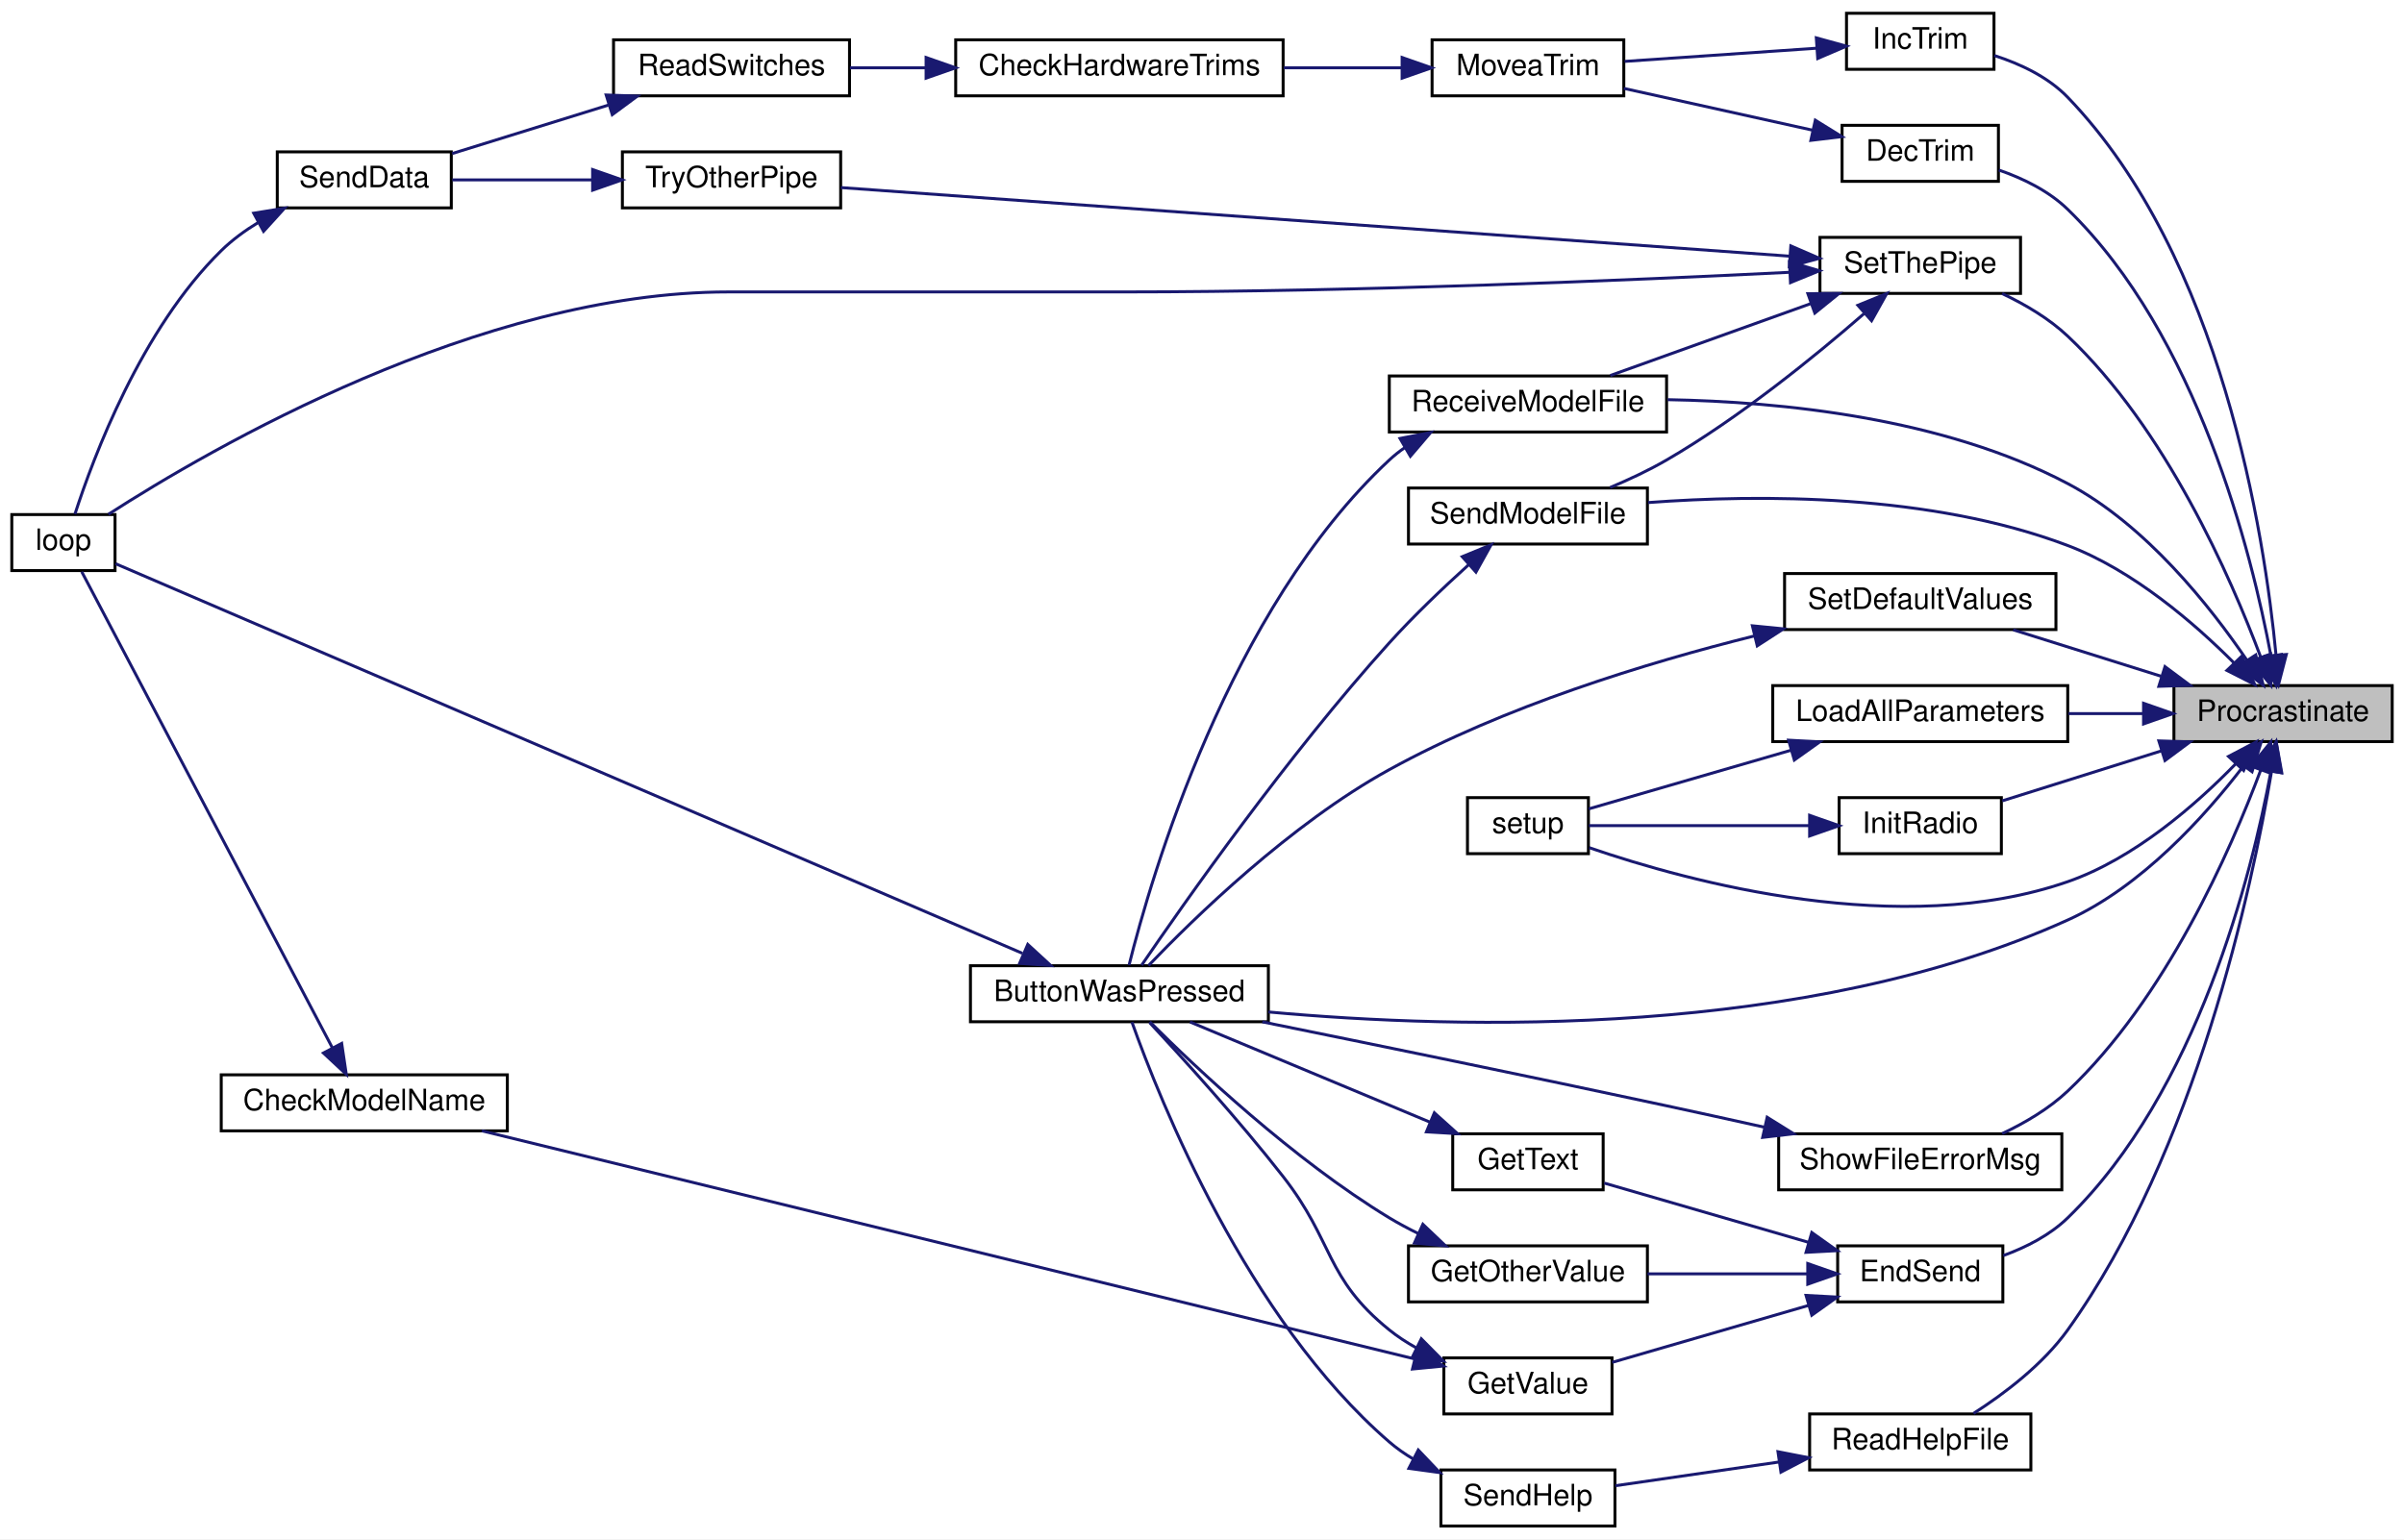
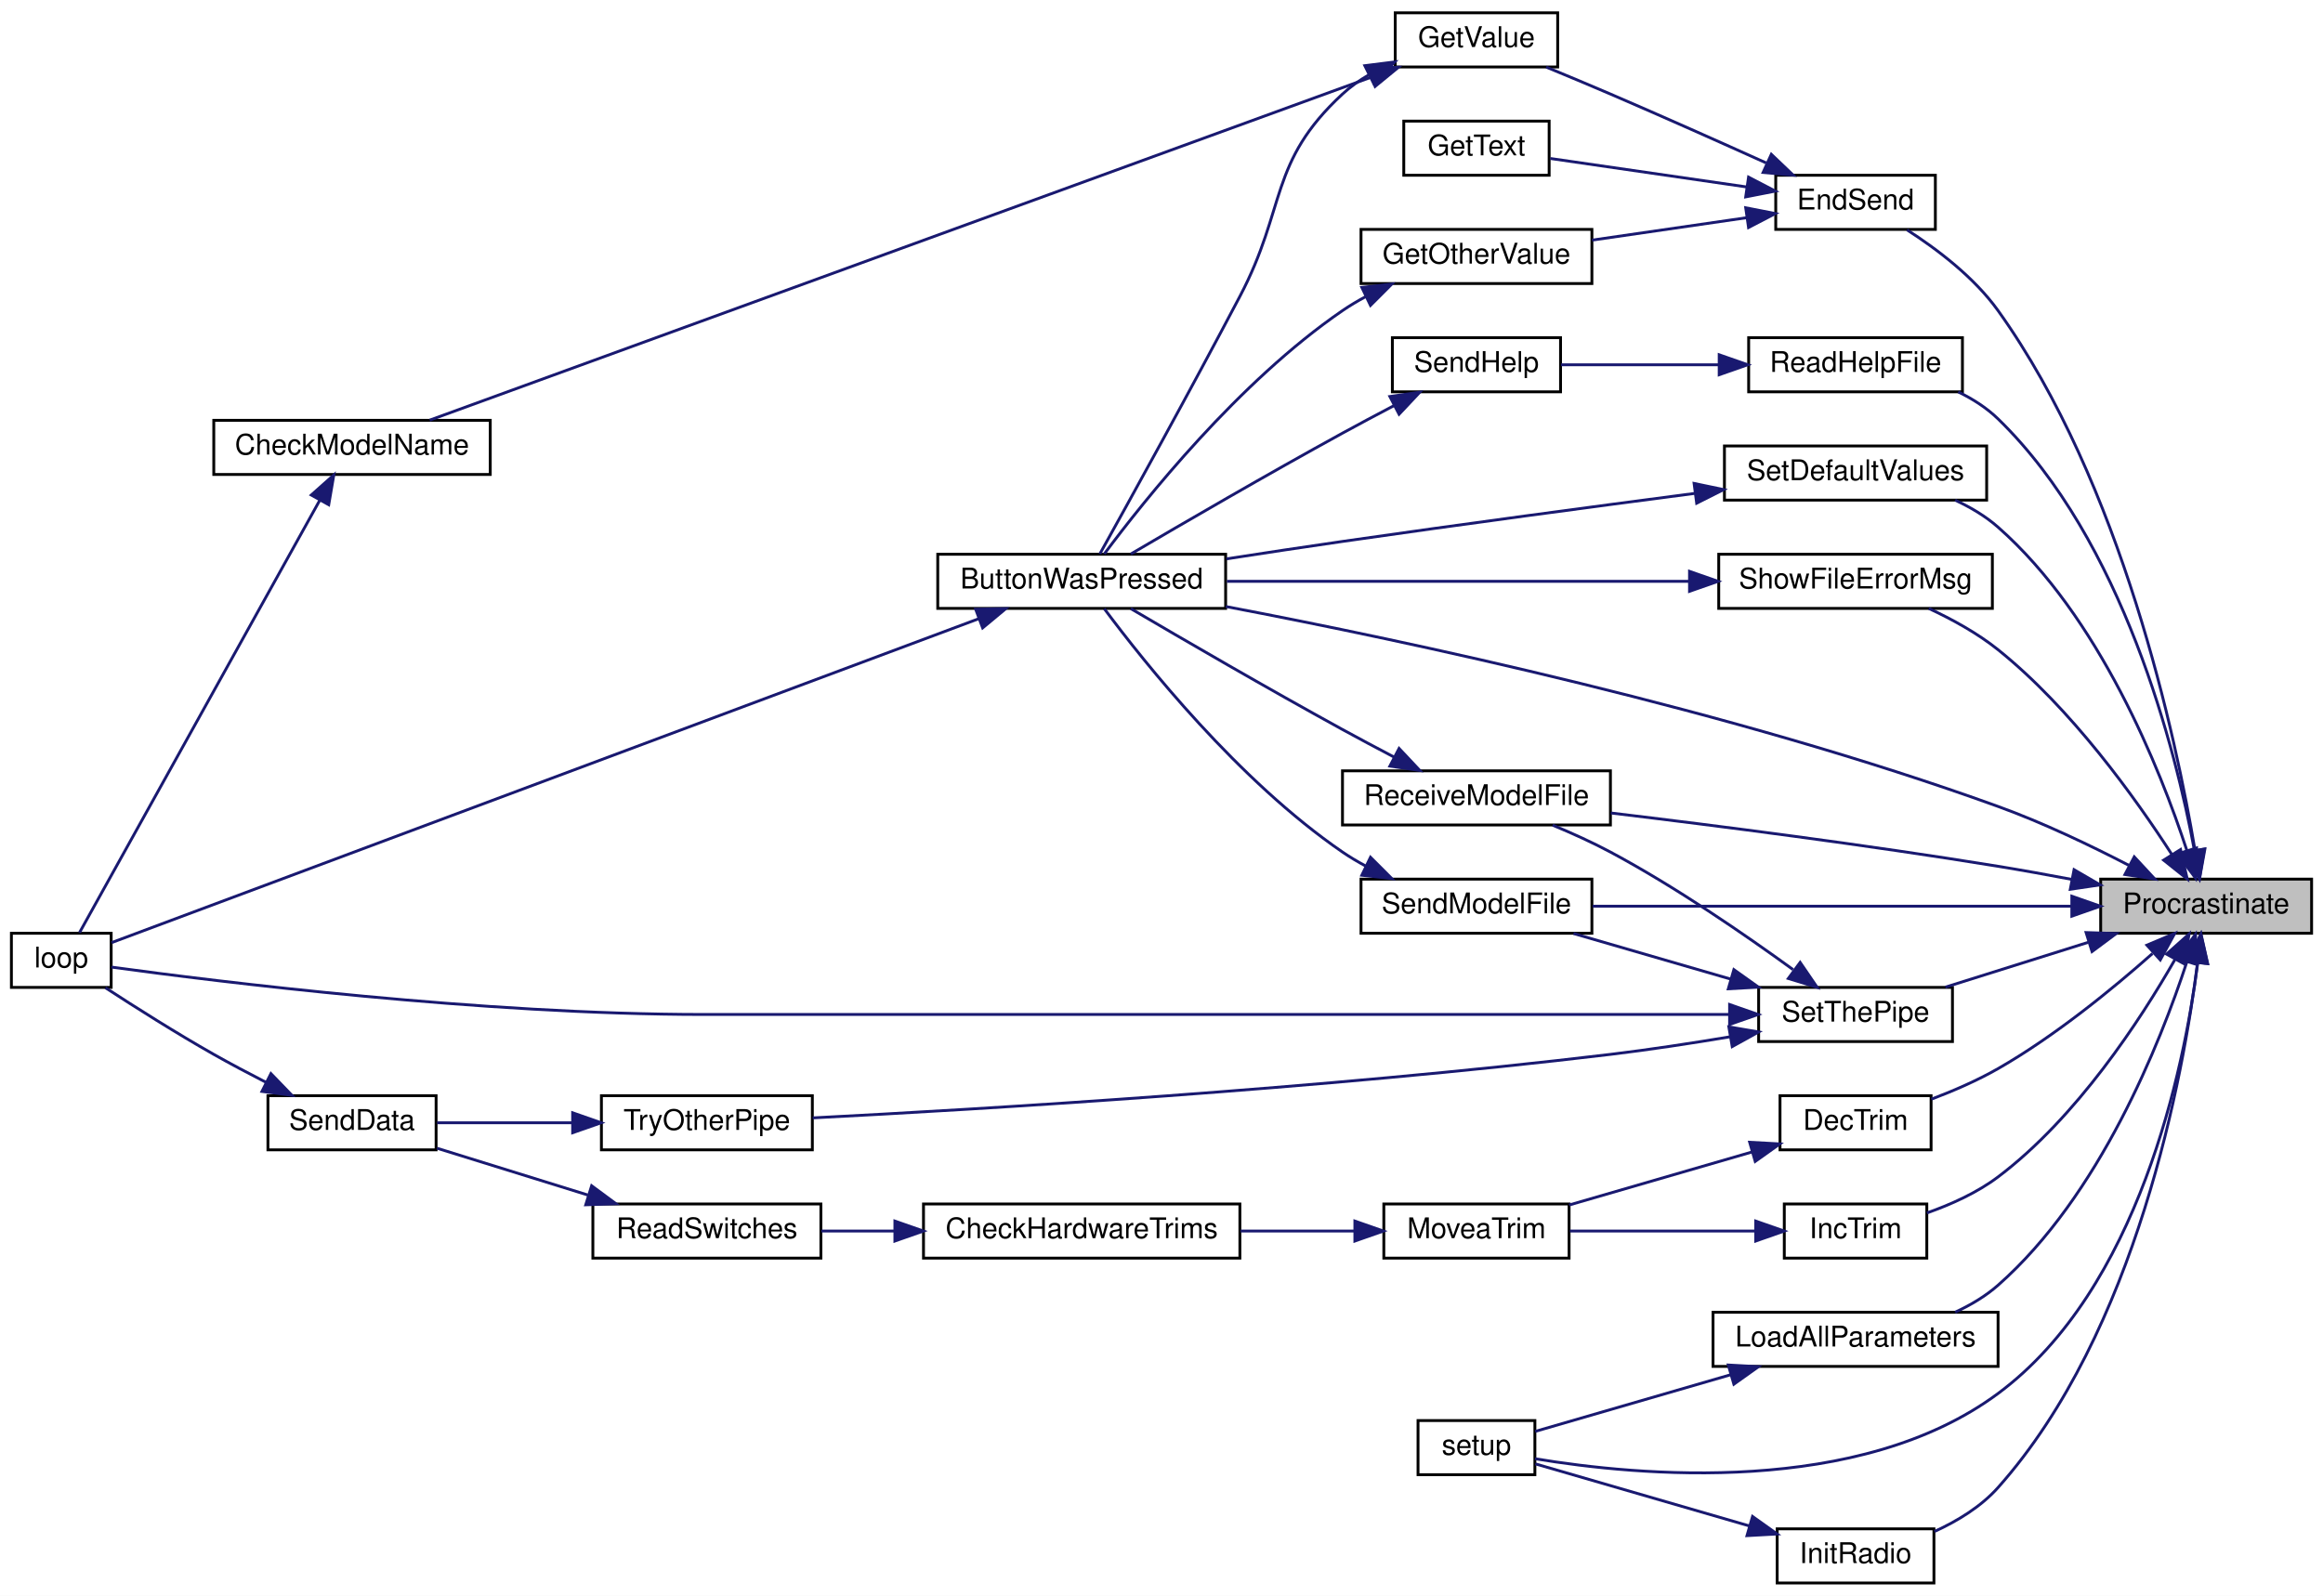
- <svg xmlns="http://www.w3.org/2000/svg" xmlns:xlink="http://www.w3.org/1999/xlink" width="815pt" height="522pt" viewBox="0.00 0.00 815.00 522.00">
-   <g id="graph0" class="graph" transform="scale(1 1) rotate(0) translate(4 518)">
-     <polygon fill="white" stroke="transparent" points="-4,4 -4,-518 811,-518 811,4 -4,4" />
+ <svg xmlns="http://www.w3.org/2000/svg" xmlns:xlink="http://www.w3.org/1999/xlink" width="815pt" height="560pt" viewBox="0.00 0.00 815.00 560.00">
+   <g id="graph0" class="graph" transform="scale(1 1) rotate(0) translate(4 556)">
+     <polygon fill="white" stroke="transparent" points="-4,4 -4,-556 811,-556 811,4 -4,4" />
    <g id="node1" class="node">
      <g id="a_node1">
        <a xlink:title=" ">
-           <polygon fill="#bfbfbf" stroke="black" points="733,-266.5 733,-285.5 807,-285.5 807,-266.5 733,-266.5" />
-           <text text-anchor="middle" x="770" y="-273.5" font-family="Helvetica,sans-Serif" font-size="10.00">Procrastinate</text>
+           <polygon fill="#bfbfbf" stroke="black" points="733,-228.5 733,-247.5 807,-247.5 807,-228.5 733,-228.5" />
+           <text text-anchor="middle" x="770" y="-235.5" font-family="Helvetica,sans-Serif" font-size="10.00">Procrastinate</text>
        </a>
      </g>
    </g>
    <g id="node2" class="node">
      <g id="a_node2">
        <a xlink:href="_transmitter_code_2src_2main_8cpp.html#a8e7ccbf842764fd85cc578be263f7202" target="_top" xlink:title=" ">
-           <polygon fill="white" stroke="black" points="325,-171.5 325,-190.5 426,-190.5 426,-171.5 325,-171.5" />
-           <text text-anchor="middle" x="375.5" y="-178.5" font-family="Helvetica,sans-Serif" font-size="10.00">ButtonWasPressed</text>
+           <polygon fill="white" stroke="black" points="325,-342.5 325,-361.5 426,-361.5 426,-342.5 325,-342.5" />
+           <text text-anchor="middle" x="375.5" y="-349.5" font-family="Helvetica,sans-Serif" font-size="10.00">ButtonWasPressed</text>
        </a>
      </g>
    </g>
    <g id="edge1" class="edge">
-       <path fill="none" stroke="midnightblue" d="M756.41,-258C743.58,-241.29 722.07,-217.33 697,-206 608.13,-165.82 491.25,-168.85 426,-174.82" />
-       <polygon fill="midnightblue" stroke="midnightblue" points="753.85,-260.44 762.6,-266.41 759.49,-256.28 753.85,-260.44" />
+       <path fill="none" stroke="midnightblue" d="M742.87,-252.35C729.46,-259.3 712.67,-267.33 697,-273 603.63,-306.77 489.85,-331.02 426.05,-343.16" />
+       <polygon fill="midnightblue" stroke="midnightblue" points="744.78,-255.31 751.99,-247.54 741.51,-249.12 744.78,-255.31" />
    </g>
    <g id="node4" class="node">
      <g id="a_node4">
        <a xlink:href="_transmitter_code_2src_2main_8cpp.html#ae4be4bb0e33569d140264079d28227fd" target="_top" xlink:title=" ">
-           <polygon fill="white" stroke="black" points="620.5,-456.5 620.5,-475.5 673.5,-475.5 673.5,-456.5 620.5,-456.5" />
-           <text text-anchor="middle" x="647" y="-463.5" font-family="Helvetica,sans-Serif" font-size="10.00">DecTrim</text>
+           <polygon fill="white" stroke="black" points="620.5,-152.5 620.5,-171.5 673.5,-171.5 673.5,-152.5 620.5,-152.5" />
+           <text text-anchor="middle" x="647" y="-159.5" font-family="Helvetica,sans-Serif" font-size="10.00">DecTrim</text>
        </a>
      </g>
    </g>
    <g id="edge3" class="edge">
-       <path fill="none" stroke="midnightblue" d="M765.9,-295.51C759.37,-330.51 740.98,-404.26 697,-447 690.59,-453.23 681.9,-457.48 673.63,-460.34" />
-       <polygon fill="midnightblue" stroke="midnightblue" points="769.36,-296.05 767.63,-285.6 762.47,-294.86 769.36,-296.05" />
+       <path fill="none" stroke="midnightblue" d="M751.18,-221.39C737.24,-209.03 716.94,-192.41 697,-181 689.71,-176.83 681.34,-173.2 673.59,-170.27" />
+       <polygon fill="midnightblue" stroke="midnightblue" points="749.22,-224.33 758.98,-228.44 753.91,-219.14 749.22,-224.33" />
    </g>
    <g id="node9" class="node">
      <g id="a_node9">
        <a xlink:href="_transmitter_code_2src_2main_8cpp.html#ad7b8aa834c87265667a5687b1787a1cc" target="_top" xlink:title=" ">
-           <polygon fill="white" stroke="black" points="619,-76.5 619,-95.5 675,-95.5 675,-76.5 619,-76.5" />
-           <text text-anchor="middle" x="647" y="-83.5" font-family="Helvetica,sans-Serif" font-size="10.00">EndSend</text>
+           <polygon fill="white" stroke="black" points="619,-475.5 619,-494.5 675,-494.5 675,-475.5 619,-475.5" />
+           <text text-anchor="middle" x="647" y="-482.5" font-family="Helvetica,sans-Serif" font-size="10.00">EndSend</text>
        </a>
      </g>
    </g>
    <g id="edge9" class="edge">
-       <path fill="none" stroke="midnightblue" d="M765.9,-256.49C759.37,-221.49 740.98,-147.74 697,-105 690.98,-99.15 682.96,-95.05 675.15,-92.2" />
-       <polygon fill="midnightblue" stroke="midnightblue" points="762.47,-257.14 767.63,-266.4 769.36,-255.95 762.47,-257.14" />
+       <path fill="none" stroke="midnightblue" d="M766.08,-257.72C759.5,-296.95 740.52,-386.23 697,-447 688.6,-458.73 675.57,-468.59 665.06,-475.33" />
+       <polygon fill="midnightblue" stroke="midnightblue" points="769.57,-258.06 767.68,-247.64 762.66,-256.97 769.57,-258.06" />
    </g>
    <g id="node14" class="node">
      <g id="a_node14">
        <a xlink:href="_transmitter_code_2src_2main_8cpp.html#a6e96b79e1edc864e742216a05c7c3622" target="_top" xlink:title=" ">
-           <polygon fill="white" stroke="black" points="622,-494.5 622,-513.5 672,-513.5 672,-494.5 622,-494.5" />
-           <text text-anchor="middle" x="647" y="-501.5" font-family="Helvetica,sans-Serif" font-size="10.00">IncTrim</text>
-         </a>
-       </g>
-     </g>
-     <g id="edge18" class="edge">
-       <path fill="none" stroke="midnightblue" d="M767.62,-295.8C763.73,-336.58 749.3,-430.66 697,-485 690.36,-491.9 680.92,-496.34 672.1,-499.17" />
-       <polygon fill="midnightblue" stroke="midnightblue" points="771.11,-296.05 768.45,-285.79 764.13,-295.46 771.11,-296.05" />
+           <polygon fill="white" stroke="black" points="622,-114.5 622,-133.5 672,-133.5 672,-114.5 622,-114.5" />
+           <text text-anchor="middle" x="647" y="-121.5" font-family="Helvetica,sans-Serif" font-size="10.00">IncTrim</text>
+         </a>
+       </g>
+     </g>
+     <g id="edge17" class="edge">
+       <path fill="none" stroke="midnightblue" d="M759.05,-219.26C746.95,-198.09 724.67,-163.87 697,-143 689.64,-137.45 680.46,-133.32 672.04,-130.36" />
+       <polygon fill="midnightblue" stroke="midnightblue" points="756.11,-221.18 764.02,-228.24 762.24,-217.79 756.11,-221.18" />
    </g>
    <g id="node15" class="node">
      <g id="a_node15">
        <a xlink:href="_radio_functions_8cpp.html#a86ce6c54618629a61b8502786d2ce82c" target="_top" xlink:title=" ">
-           <polygon fill="white" stroke="black" points="619.5,-228.5 619.5,-247.5 674.5,-247.5 674.5,-228.5 619.5,-228.5" />
-           <text text-anchor="middle" x="647" y="-235.5" font-family="Helvetica,sans-Serif" font-size="10.00">InitRadio</text>
-         </a>
-       </g>
-     </g>
-     <g id="edge20" class="edge">
-       <path fill="none" stroke="midnightblue" d="M728.91,-263.41C711.14,-257.83 690.7,-251.41 674.82,-246.42" />
-       <polygon fill="midnightblue" stroke="midnightblue" points="727.88,-266.75 738.47,-266.41 729.97,-260.08 727.88,-266.75" />
+           <polygon fill="white" stroke="black" points="619.5,-0.5 619.5,-19.5 674.5,-19.5 674.5,-0.5 619.5,-0.5" />
+           <text text-anchor="middle" x="647" y="-7.5" font-family="Helvetica,sans-Serif" font-size="10.00">InitRadio</text>
+         </a>
+       </g>
+     </g>
+     <g id="edge19" class="edge">
+       <path fill="none" stroke="midnightblue" d="M766.99,-218.21C762.01,-178.61 745.74,-88.76 697,-34 691.02,-27.28 682.73,-22.24 674.67,-18.56" />
+       <polygon fill="midnightblue" stroke="midnightblue" points="763.52,-218.64 768.14,-228.18 770.47,-217.84 763.52,-218.64" />
    </g>
    <g id="node16" class="node">
      <g id="a_node16">
        <a xlink:href="_transmitter_code_2src_2main_8cpp.html#a4fc01d736fe50cf5b977f755b675f11d" target="_top" xlink:title=" ">
-           <polygon fill="white" stroke="black" points="493.5,-228.5 493.5,-247.5 534.5,-247.5 534.5,-228.5 493.5,-228.5" />
-           <text text-anchor="middle" x="514" y="-235.5" font-family="Helvetica,sans-Serif" font-size="10.00">setup</text>
-         </a>
-       </g>
-     </g>
-     <g id="edge39" class="edge">
-       <path fill="none" stroke="midnightblue" d="M753.93,-258.95C740.55,-245.19 719.66,-226.88 697,-219 640.59,-199.37 568.88,-218.82 534.76,-230.54" />
-       <polygon fill="midnightblue" stroke="midnightblue" points="751.51,-261.48 760.9,-266.41 756.63,-256.71 751.51,-261.48" />
+           <polygon fill="white" stroke="black" points="493.5,-38.5 493.5,-57.5 534.5,-57.5 534.5,-38.5 493.5,-38.5" />
+           <text text-anchor="middle" x="514" y="-45.5" font-family="Helvetica,sans-Serif" font-size="10.00">setup</text>
+         </a>
+       </g>
+     </g>
+     <g id="edge38" class="edge">
+       <path fill="none" stroke="midnightblue" d="M767.01,-217.79C762.22,-181.04 746.49,-103.71 697,-67 648.14,-30.76 570.53,-38.11 534.53,-44.11" />
+       <polygon fill="midnightblue" stroke="midnightblue" points="763.59,-218.65 768.21,-228.19 770.54,-217.85 763.59,-218.65" />
    </g>
    <g id="node17" class="node">
      <g id="a_node17">
        <a xlink:href="_transmitter_code_2src_2main_8cpp.html#a909acb7ed667a5cc9c4ec6191fc33e75" target="_top" xlink:title=" ">
-           <polygon fill="white" stroke="black" points="597,-266.5 597,-285.5 697,-285.5 697,-266.5 597,-266.5" />
-           <text text-anchor="middle" x="647" y="-273.5" font-family="Helvetica,sans-Serif" font-size="10.00">LoadAllParameters</text>
-         </a>
-       </g>
-     </g>
-     <g id="edge22" class="edge">
-       <path fill="none" stroke="midnightblue" d="M722.48,-276C714.22,-276 705.59,-276 697.26,-276" />
-       <polygon fill="midnightblue" stroke="midnightblue" points="722.7,-279.5 732.7,-276 722.7,-272.5 722.7,-279.5" />
+           <polygon fill="white" stroke="black" points="597,-76.5 597,-95.5 697,-95.5 697,-76.5 597,-76.5" />
+           <text text-anchor="middle" x="647" y="-83.5" font-family="Helvetica,sans-Serif" font-size="10.00">LoadAllParameters</text>
+         </a>
+       </g>
+     </g>
+     <g id="edge21" class="edge">
+       <path fill="none" stroke="midnightblue" d="M763.25,-218.48C753.86,-189.83 732.64,-136.4 697,-105 692.62,-101.14 687.37,-98.02 681.95,-95.52" />
+       <polygon fill="midnightblue" stroke="midnightblue" points="759.94,-219.65 766.27,-228.15 766.63,-217.56 759.94,-219.65" />
    </g>
    <g id="node18" class="node">
      <g id="a_node18">
        <a xlink:href="_transmitter_code_2src_2main_8cpp.html#a1f216143939b915de657fd5a3b3afdd8" target="_top" xlink:title=" ">
-           <polygon fill="white" stroke="black" points="609.5,-19.5 609.5,-38.5 684.5,-38.5 684.5,-19.5 609.5,-19.5" />
-           <text text-anchor="middle" x="647" y="-26.5" font-family="Helvetica,sans-Serif" font-size="10.00">ReadHelpFile</text>
-         </a>
-       </g>
-     </g>
-     <g id="edge24" class="edge">
-       <path fill="none" stroke="midnightblue" d="M766.08,-256.28C759.5,-217.05 740.52,-127.77 697,-67 688.6,-55.27 675.57,-45.41 665.06,-38.67" />
-       <polygon fill="midnightblue" stroke="midnightblue" points="762.66,-257.03 767.68,-266.36 769.57,-255.94 762.66,-257.03" />
+           <polygon fill="white" stroke="black" points="609.5,-418.5 609.5,-437.5 684.5,-437.5 684.5,-418.5 609.5,-418.5" />
+           <text text-anchor="middle" x="647" y="-425.5" font-family="Helvetica,sans-Serif" font-size="10.00">ReadHelpFile</text>
+         </a>
+       </g>
+     </g>
+     <g id="edge23" class="edge">
+       <path fill="none" stroke="midnightblue" d="M765.9,-257.51C759.37,-292.51 740.98,-366.26 697,-409 693.01,-412.88 688.14,-415.99 683.03,-418.47" />
+       <polygon fill="midnightblue" stroke="midnightblue" points="769.36,-258.05 767.63,-247.6 762.47,-256.86 769.36,-258.05" />
    </g>
    <g id="node20" class="node">
      <g id="a_node20">
        <a xlink:href="_transmitter_code_2src_2main_8cpp.html#ab7c9edf843c732d7fe296564f39bc0dc" target="_top" xlink:title="RECEIVE A MODEL FILE.">
-           <polygon fill="white" stroke="black" points="467,-371.5 467,-390.5 561,-390.5 561,-371.5 467,-371.5" />
-           <text text-anchor="middle" x="514" y="-378.5" font-family="Helvetica,sans-Serif" font-size="10.00">ReceiveModelFile</text>
-         </a>
-       </g>
-     </g>
-     <g id="edge27" class="edge">
-       <path fill="none" stroke="midnightblue" d="M757.81,-294C745.36,-312.33 723.48,-340 697,-354 654.78,-376.32 599.8,-381.78 561.37,-382.46" />
-       <polygon fill="midnightblue" stroke="midnightblue" points="760.74,-295.9 763.28,-285.62 754.88,-292.07 760.74,-295.9" />
+           <polygon fill="white" stroke="black" points="467,-266.5 467,-285.5 561,-285.5 561,-266.5 467,-266.5" />
+           <text text-anchor="middle" x="514" y="-273.5" font-family="Helvetica,sans-Serif" font-size="10.00">ReceiveModelFile</text>
+         </a>
+       </g>
+     </g>
+     <g id="edge26" class="edge">
+       <path fill="none" stroke="midnightblue" d="M722.92,-247.39C714.32,-249.02 705.4,-250.63 697,-252 650.92,-259.51 597.98,-266.29 561.12,-270.71" />
+       <polygon fill="midnightblue" stroke="midnightblue" points="723.66,-250.81 732.82,-245.48 722.34,-243.94 723.66,-250.81" />
    </g>
    <g id="node21" class="node">
      <g id="a_node21">
        <a xlink:href="_transmitter_code_2src_2main_8cpp.html#a58c67a975068930341f0663e0a08c9d3" target="_top" xlink:title="SEND A MODEL FILE.">
-           <polygon fill="white" stroke="black" points="473.5,-333.5 473.5,-352.5 554.5,-352.5 554.5,-333.5 473.5,-333.5" />
-           <text text-anchor="middle" x="514" y="-340.5" font-family="Helvetica,sans-Serif" font-size="10.00">SendModelFile</text>
-         </a>
-       </g>
-     </g>
-     <g id="edge29" class="edge">
-       <path fill="none" stroke="midnightblue" d="M753.37,-293.19C739.9,-306.7 719.18,-324.59 697,-333 650.54,-350.61 592.61,-350.38 554.76,-347.57" />
-       <polygon fill="midnightblue" stroke="midnightblue" points="756.01,-295.49 760.41,-285.85 750.96,-290.64 756.01,-295.49" />
+           <polygon fill="white" stroke="black" points="473.5,-228.5 473.5,-247.5 554.5,-247.5 554.5,-228.5 473.5,-228.5" />
+           <text text-anchor="middle" x="514" y="-235.5" font-family="Helvetica,sans-Serif" font-size="10.00">SendModelFile</text>
+         </a>
+       </g>
+     </g>
+     <g id="edge28" class="edge">
+       <path fill="none" stroke="midnightblue" d="M722.75,-238C674.69,-238 600.27,-238 554.76,-238" />
+       <polygon fill="midnightblue" stroke="midnightblue" points="722.88,-241.5 732.88,-238 722.88,-234.5 722.88,-241.5" />
    </g>
    <g id="node22" class="node">
      <g id="a_node22">
        <a xlink:href="_transmitter_code_2src_2main_8cpp.html#acbd0460ea44a7d07e4d77878411febb4" target="_top" xlink:title=" ">
-           <polygon fill="white" stroke="black" points="601,-304.5 601,-323.5 693,-323.5 693,-304.5 601,-304.5" />
-           <text text-anchor="middle" x="647" y="-311.5" font-family="Helvetica,sans-Serif" font-size="10.00">SetDefaultValues</text>
-         </a>
-       </g>
-     </g>
-     <g id="edge31" class="edge">
-       <path fill="none" stroke="midnightblue" d="M728.62,-288.68C712.27,-293.81 693.71,-299.64 678.52,-304.41" />
-       <polygon fill="midnightblue" stroke="midnightblue" points="729.97,-291.92 738.47,-285.59 727.88,-285.25 729.97,-291.92" />
+           <polygon fill="white" stroke="black" points="601,-380.5 601,-399.5 693,-399.5 693,-380.5 601,-380.5" />
+           <text text-anchor="middle" x="647" y="-387.5" font-family="Helvetica,sans-Serif" font-size="10.00">SetDefaultValues</text>
+         </a>
+       </g>
+     </g>
+     <g id="edge30" class="edge">
+       <path fill="none" stroke="midnightblue" d="M763.25,-257.52C753.86,-286.17 732.64,-339.6 697,-371 692.62,-374.86 687.37,-377.98 681.95,-380.48" />
+       <polygon fill="midnightblue" stroke="midnightblue" points="766.63,-258.44 766.27,-247.85 759.94,-256.35 766.63,-258.44" />
    </g>
    <g id="node23" class="node">
      <g id="a_node23">
        <a xlink:href="_radio_functions_8cpp.html#a70dc6f8d2e5ccef6b8e4a2b9b0afb2ce" target="_top" xlink:title=" ">
-           <polygon fill="white" stroke="black" points="613,-418.5 613,-437.5 681,-437.5 681,-418.5 613,-418.5" />
-           <text text-anchor="middle" x="647" y="-425.5" font-family="Helvetica,sans-Serif" font-size="10.00">SetThePipe</text>
-         </a>
-       </g>
-     </g>
-     <g id="edge33" class="edge">
-       <path fill="none" stroke="midnightblue" d="M762.42,-295.17C752.21,-322.45 730.22,-372.62 697,-404 690.66,-409.98 682.55,-414.77 674.76,-418.44" />
-       <polygon fill="midnightblue" stroke="midnightblue" points="765.76,-296.21 765.86,-285.62 759.18,-293.84 765.76,-296.21" />
+           <polygon fill="white" stroke="black" points="613,-190.5 613,-209.5 681,-209.5 681,-190.5 613,-190.5" />
+           <text text-anchor="middle" x="647" y="-197.5" font-family="Helvetica,sans-Serif" font-size="10.00">SetThePipe</text>
+         </a>
+       </g>
+     </g>
+     <g id="edge32" class="edge">
+       <path fill="none" stroke="midnightblue" d="M728.62,-225.32C712.27,-220.19 693.71,-214.36 678.52,-209.59" />
+       <polygon fill="midnightblue" stroke="midnightblue" points="727.88,-228.75 738.47,-228.41 729.97,-222.08 727.88,-228.75" />
    </g>
    <g id="node25" class="node">
      <g id="a_node25">
        <a xlink:href="_transmitter_code_2src_2main_8cpp.html#a1e7673fa1ef97d68711edd0da2abed9b" target="_top" xlink:title=" ">
-           <polygon fill="white" stroke="black" points="599,-114.5 599,-133.5 695,-133.5 695,-114.5 599,-114.5" />
-           <text text-anchor="middle" x="647" y="-121.5" font-family="Helvetica,sans-Serif" font-size="10.00">ShowFileErrorMsg</text>
-         </a>
-       </g>
-     </g>
-     <g id="edge40" class="edge">
-       <path fill="none" stroke="midnightblue" d="M762.42,-256.83C752.21,-229.55 730.22,-179.38 697,-148 690.66,-142.02 682.55,-137.23 674.76,-133.56" />
-       <polygon fill="midnightblue" stroke="midnightblue" points="759.18,-258.16 765.86,-266.38 765.76,-255.79 759.18,-258.16" />
+           <polygon fill="white" stroke="black" points="599,-342.5 599,-361.5 695,-361.5 695,-342.5 599,-342.5" />
+           <text text-anchor="middle" x="647" y="-349.5" font-family="Helvetica,sans-Serif" font-size="10.00">ShowFileErrorMsg</text>
+         </a>
+       </g>
+     </g>
+     <g id="edge39" class="edge">
+       <path fill="none" stroke="midnightblue" d="M757.94,-256.2C745.22,-275.93 722.76,-307.35 697,-328 689.76,-333.81 680.88,-338.68 672.68,-342.49" />
+       <polygon fill="midnightblue" stroke="midnightblue" points="761.02,-257.89 763.37,-247.56 755.09,-254.16 761.02,-257.89" />
    </g>
    <g id="node3" class="node">
      <g id="a_node3">
        <a xlink:href="_transmitter_code_2src_2main_8cpp.html#afe461d27b9c48d5921c00d521181f12f" target="_top" xlink:title=" ">
-           <polygon fill="white" stroke="black" points="0,-324.5 0,-343.5 35,-343.5 35,-324.5 0,-324.5" />
-           <text text-anchor="middle" x="17.5" y="-331.5" font-family="Helvetica,sans-Serif" font-size="10.00">loop</text>
+           <polygon fill="white" stroke="black" points="0,-209.5 0,-228.5 35,-228.5 35,-209.5 0,-209.5" />
+           <text text-anchor="middle" x="17.5" y="-216.5" font-family="Helvetica,sans-Serif" font-size="10.00">loop</text>
        </a>
      </g>
    </g>
    <g id="edge2" class="edge">
-       <path fill="none" stroke="midnightblue" d="M342.6,-194.71C269.24,-226.24 90.6,-303.02 35.18,-326.83" />
-       <polygon fill="midnightblue" stroke="midnightblue" points="344.43,-197.74 352.23,-190.57 341.66,-191.3 344.43,-197.74" />
+       <path fill="none" stroke="midnightblue" d="M339.38,-338.88C264.12,-310.76 89.71,-245.6 35.13,-225.21" />
+       <polygon fill="midnightblue" stroke="midnightblue" points="338.3,-342.21 348.9,-342.43 340.75,-335.66 338.3,-342.21" />
    </g>
    <g id="node5" class="node">
      <g id="a_node5">
        <a xlink:href="_transmitter_code_2src_2main_8cpp.html#a17123a117a96a9416dec48d9345f8a5b" target="_top" xlink:title=" ">
-           <polygon fill="white" stroke="black" points="481.5,-485.5 481.5,-504.5 546.5,-504.5 546.5,-485.5 481.5,-485.5" />
-           <text text-anchor="middle" x="514" y="-492.5" font-family="Helvetica,sans-Serif" font-size="10.00">MoveaTrim</text>
+           <polygon fill="white" stroke="black" points="481.5,-114.5 481.5,-133.5 546.5,-133.5 546.5,-114.5 481.5,-114.5" />
+           <text text-anchor="middle" x="514" y="-121.5" font-family="Helvetica,sans-Serif" font-size="10.00">MoveaTrim</text>
        </a>
      </g>
    </g>
    <g id="edge4" class="edge">
-       <path fill="none" stroke="midnightblue" d="M610.47,-473.86C590.51,-478.28 565.8,-483.75 546.52,-488.02" />
-       <polygon fill="midnightblue" stroke="midnightblue" points="611.42,-477.24 620.43,-471.66 609.91,-470.4 611.42,-477.24" />
+       <path fill="none" stroke="midnightblue" d="M610.75,-151.77C590.73,-145.97 565.89,-138.76 546.52,-133.14" />
+       <polygon fill="midnightblue" stroke="midnightblue" points="609.85,-155.16 620.43,-154.58 611.8,-148.44 609.85,-155.16" />
    </g>
    <g id="node6" class="node">
      <g id="a_node6">
        <a xlink:href="_transmitter_code_2src_2main_8cpp.html#add643409678258cabdb0aa1ae76d802a" target="_top" xlink:title=" ">
-           <polygon fill="white" stroke="black" points="320,-485.5 320,-504.5 431,-504.5 431,-485.5 320,-485.5" />
-           <text text-anchor="middle" x="375.5" y="-492.5" font-family="Helvetica,sans-Serif" font-size="10.00">CheckHardwareTrims</text>
+           <polygon fill="white" stroke="black" points="320,-114.5 320,-133.5 431,-133.5 431,-114.5 320,-114.5" />
+           <text text-anchor="middle" x="375.5" y="-121.5" font-family="Helvetica,sans-Serif" font-size="10.00">CheckHardwareTrims</text>
        </a>
      </g>
    </g>
    <g id="edge5" class="edge">
-       <path fill="none" stroke="midnightblue" d="M471.15,-495C458.56,-495 444.55,-495 431.26,-495" />
-       <polygon fill="midnightblue" stroke="midnightblue" points="471.34,-498.5 481.34,-495 471.34,-491.5 471.34,-498.5" />
+       <path fill="none" stroke="midnightblue" d="M471.15,-124C458.56,-124 444.55,-124 431.26,-124" />
+       <polygon fill="midnightblue" stroke="midnightblue" points="471.34,-127.5 481.34,-124 471.34,-120.5 471.34,-127.5" />
    </g>
    <g id="node7" class="node">
      <g id="a_node7">
        <a xlink:href="_transmitter_code_2src_2main_8cpp.html#ab0af36f3442ad4f2d0b716c14c7d6085" target="_top" xlink:title=" ">
-           <polygon fill="white" stroke="black" points="204,-485.5 204,-504.5 284,-504.5 284,-485.5 204,-485.5" />
-           <text text-anchor="middle" x="244" y="-492.5" font-family="Helvetica,sans-Serif" font-size="10.00">ReadSwitches</text>
+           <polygon fill="white" stroke="black" points="204,-114.5 204,-133.5 284,-133.5 284,-114.5 204,-114.5" />
+           <text text-anchor="middle" x="244" y="-121.5" font-family="Helvetica,sans-Serif" font-size="10.00">ReadSwitches</text>
        </a>
      </g>
    </g>
    <g id="edge6" class="edge">
-       <path fill="none" stroke="midnightblue" d="M309.73,-495C300.99,-495 292.25,-495 284.14,-495" />
-       <polygon fill="midnightblue" stroke="midnightblue" points="309.96,-498.5 319.96,-495 309.96,-491.5 309.96,-498.5" />
+       <path fill="none" stroke="midnightblue" d="M309.73,-124C300.99,-124 292.25,-124 284.14,-124" />
+       <polygon fill="midnightblue" stroke="midnightblue" points="309.96,-127.5 319.96,-124 309.96,-120.5 309.96,-127.5" />
    </g>
    <g id="node8" class="node">
      <g id="a_node8">
        <a xlink:href="_radio_functions_8cpp.html#a3d7322e78f097d02d476f17a6306997c" target="_top" xlink:title=" ">
-           <polygon fill="white" stroke="black" points="90,-447.5 90,-466.5 149,-466.5 149,-447.5 90,-447.5" />
-           <text text-anchor="middle" x="119.5" y="-454.5" font-family="Helvetica,sans-Serif" font-size="10.00">SendData</text>
+           <polygon fill="white" stroke="black" points="90,-152.5 90,-171.5 149,-171.5 149,-152.5 90,-152.5" />
+           <text text-anchor="middle" x="119.5" y="-159.5" font-family="Helvetica,sans-Serif" font-size="10.00">SendData</text>
        </a>
      </g>
    </g>
    <g id="edge7" class="edge">
-       <path fill="none" stroke="midnightblue" d="M202.22,-482.35C184.88,-476.97 165.07,-470.83 149.3,-465.93" />
-       <polygon fill="midnightblue" stroke="midnightblue" points="201.5,-485.79 212.09,-485.41 203.57,-479.11 201.5,-485.79" />
+       <path fill="none" stroke="midnightblue" d="M202.22,-136.65C184.88,-142.03 165.07,-148.17 149.3,-153.07" />
+       <polygon fill="midnightblue" stroke="midnightblue" points="203.57,-139.89 212.09,-133.59 201.5,-133.21 203.57,-139.89" />
    </g>
    <g id="edge8" class="edge">
-       <path fill="none" stroke="midnightblue" d="M83.6,-442.58C79.06,-439.82 74.7,-436.63 71,-433 43.91,-406.44 27.63,-362.9 21.41,-343.66" />
-       <polygon fill="midnightblue" stroke="midnightblue" points="82.01,-445.7 92.47,-447.4 85.35,-439.55 82.01,-445.7" />
+       <path fill="none" stroke="midnightblue" d="M89.18,-176.27C83.11,-179.38 76.81,-182.72 71,-186 57.88,-193.42 43.41,-202.59 32.99,-209.38" />
+       <polygon fill="midnightblue" stroke="midnightblue" points="91.05,-179.25 98.41,-171.63 87.9,-173 91.05,-179.25" />
    </g>
    <g id="node10" class="node">
      <g id="a_node10">
        <a xlink:href="_transmitter_code_2src_2main_8cpp.html#ac8919b32f9c38cc65c7b93cae664acfb" target="_top" xlink:title=" ">
-           <polygon fill="white" stroke="black" points="473.5,-76.5 473.5,-95.5 554.5,-95.5 554.5,-76.5 473.5,-76.5" />
-           <text text-anchor="middle" x="514" y="-83.5" font-family="Helvetica,sans-Serif" font-size="10.00">GetOtherValue</text>
+           <polygon fill="white" stroke="black" points="473.5,-456.5 473.5,-475.5 554.5,-475.5 554.5,-456.5 473.5,-456.5" />
+           <text text-anchor="middle" x="514" y="-463.5" font-family="Helvetica,sans-Serif" font-size="10.00">GetOtherValue</text>
        </a>
      </g>
    </g>
    <g id="edge10" class="edge">
-       <path fill="none" stroke="midnightblue" d="M608.76,-86C591.82,-86 571.75,-86 554.54,-86" />
-       <polygon fill="midnightblue" stroke="midnightblue" points="608.86,-89.5 618.86,-86 608.86,-82.5 608.86,-89.5" />
+       <path fill="none" stroke="midnightblue" d="M608.76,-479.6C591.82,-477.14 571.75,-474.23 554.54,-471.73" />
+       <polygon fill="midnightblue" stroke="midnightblue" points="608.46,-483.09 618.86,-481.06 609.46,-476.16 608.46,-483.09" />
    </g>
    <g id="node11" class="node">
      <g id="a_node11">
        <a xlink:href="_transmitter_code_2src_2main_8cpp.html#a8e271ca29dc3c90bcf0e465b41bd71ff" target="_top" xlink:title=" ">
-           <polygon fill="white" stroke="black" points="488.5,-114.5 488.5,-133.5 539.5,-133.5 539.5,-114.5 488.5,-114.5" />
-           <text text-anchor="middle" x="514" y="-121.5" font-family="Helvetica,sans-Serif" font-size="10.00">GetText</text>
+           <polygon fill="white" stroke="black" points="488.5,-494.5 488.5,-513.5 539.5,-513.5 539.5,-494.5 488.5,-494.5" />
+           <text text-anchor="middle" x="514" y="-501.5" font-family="Helvetica,sans-Serif" font-size="10.00">GetText</text>
        </a>
      </g>
    </g>
    <g id="edge12" class="edge">
-       <path fill="none" stroke="midnightblue" d="M609.12,-96.7C587,-103.11 559.46,-111.1 539.89,-116.78" />
-       <polygon fill="midnightblue" stroke="midnightblue" points="610.23,-100.02 618.86,-93.87 608.28,-93.3 610.23,-100.02" />
+       <path fill="none" stroke="midnightblue" d="M608.82,-490.39C586.75,-493.59 559.37,-497.56 539.89,-500.39" />
+       <polygon fill="midnightblue" stroke="midnightblue" points="609.46,-493.84 618.86,-488.94 608.46,-486.91 609.46,-493.84" />
    </g>
    <g id="node12" class="node">
      <g id="a_node12">
        <a xlink:href="_transmitter_code_2src_2main_8cpp.html#ad957c44f88874b35bd11323a86408e59" target="_top" xlink:title=" ">
-           <polygon fill="white" stroke="black" points="485.5,-38.5 485.5,-57.5 542.5,-57.5 542.5,-38.5 485.5,-38.5" />
-           <text text-anchor="middle" x="514" y="-45.5" font-family="Helvetica,sans-Serif" font-size="10.00">GetValue</text>
-         </a>
-       </g>
+           <polygon fill="white" stroke="black" points="485.5,-532.5 485.5,-551.5 542.5,-551.5 542.5,-532.5 485.5,-532.5" />
+           <text text-anchor="middle" x="514" y="-539.5" font-family="Helvetica,sans-Serif" font-size="10.00">GetValue</text>
+         </a>
+       </g>
+     </g>
+     <g id="edge13" class="edge">
+       <path fill="none" stroke="midnightblue" d="M615.63,-498.83C599.46,-506.13 579.2,-515.17 561,-523 553.7,-526.14 545.7,-529.48 538.46,-532.46" />
+       <polygon fill="midnightblue" stroke="midnightblue" points="617.45,-501.85 625.11,-494.54 614.56,-495.47 617.45,-501.85" />
+     </g>
+     <g id="edge11" class="edge">
+       <path fill="none" stroke="midnightblue" d="M475.12,-451.9C472.3,-450.38 469.55,-448.75 467,-447 430.54,-422.02 397.37,-380.35 383.44,-361.62" />
+       <polygon fill="midnightblue" stroke="midnightblue" points="473.78,-455.14 484.31,-456.32 476.82,-448.83 473.78,-455.14" />
    </g>
    <g id="edge14" class="edge">
-       <path fill="none" stroke="midnightblue" d="M609.23,-75.33C588.07,-69.2 561.94,-61.62 542.56,-55.99" />
-       <polygon fill="midnightblue" stroke="midnightblue" points="608.28,-78.7 618.86,-78.13 610.23,-71.98 608.28,-78.7" />
-     </g>
-     <g id="edge11" class="edge">
-       <path fill="none" stroke="midnightblue" d="M476.93,-99.63C473.51,-101.3 470.14,-103.1 467,-105 434.37,-124.79 401.38,-155.94 385.78,-171.5" />
-       <polygon fill="midnightblue" stroke="midnightblue" points="478.38,-102.82 486.05,-95.51 475.5,-96.44 478.38,-102.82" />
-     </g>
-     <g id="edge13" class="edge">
-       <path fill="none" stroke="midnightblue" d="M480.72,-137.48C455.72,-147.92 421.69,-162.13 399.42,-171.43" />
-       <polygon fill="midnightblue" stroke="midnightblue" points="482.27,-140.62 490.15,-133.54 479.58,-134.16 482.27,-140.62" />
-     </g>
-     <g id="edge15" class="edge">
-       <path fill="none" stroke="midnightblue" d="M476.06,-60.96C472.85,-62.75 469.77,-64.76 467,-67 445.12,-84.64 448.31,-96.85 431,-119 416,-138.2 396.89,-159.24 385.74,-171.21" />
-       <polygon fill="midnightblue" stroke="midnightblue" points="477.85,-63.98 485.3,-56.44 474.78,-57.69 477.85,-63.98" />
+       <path fill="none" stroke="midnightblue" d="M476.25,-529.74C472.92,-527.79 469.76,-525.56 467,-523 441.03,-498.97 447.47,-483.31 431,-452 413.42,-418.58 391.74,-379.36 381.86,-361.6" />
+       <polygon fill="midnightblue" stroke="midnightblue" points="474.83,-532.95 485.34,-534.27 477.95,-526.68 474.83,-532.95" />
    </g>
    <g id="node13" class="node">
      <g id="a_node13">
        <a xlink:href="_transmitter_code_2src_2main_8cpp.html#a984cb52354a84c45e9e41f396a1c5e92" target="_top" xlink:title=" ">
-           <polygon fill="white" stroke="black" points="71,-134.5 71,-153.5 168,-153.5 168,-134.5 71,-134.5" />
-           <text text-anchor="middle" x="119.5" y="-141.5" font-family="Helvetica,sans-Serif" font-size="10.00">CheckModelName</text>
-         </a>
-       </g>
+           <polygon fill="white" stroke="black" points="71,-389.5 71,-408.5 168,-408.5 168,-389.5 71,-389.5" />
+           <text text-anchor="middle" x="119.5" y="-396.5" font-family="Helvetica,sans-Serif" font-size="10.00">CheckModelName</text>
+         </a>
+       </g>
+     </g>
+     <g id="edge15" class="edge">
+       <path fill="none" stroke="midnightblue" d="M477.22,-528.97C399.18,-500.53 215.19,-433.5 146.75,-408.56" />
+       <polygon fill="midnightblue" stroke="midnightblue" points="476.04,-532.26 486.64,-532.4 478.44,-525.68 476.04,-532.26" />
    </g>
    <g id="edge16" class="edge">
-       <path fill="none" stroke="midnightblue" d="M475.51,-57.17C401.01,-75.39 234.98,-116 159.36,-134.5" />
-       <polygon fill="midnightblue" stroke="midnightblue" points="476.52,-60.53 485.4,-54.75 474.85,-53.73 476.52,-60.53" />
-     </g>
-     <g id="edge17" class="edge">
-       <path fill="none" stroke="midnightblue" d="M108.73,-162.56C87.88,-202.18 39.63,-293.85 23.71,-324.11" />
-       <polygon fill="midnightblue" stroke="midnightblue" points="111.84,-164.16 113.4,-153.68 105.65,-160.9 111.84,-164.16" />
-     </g>
-     <g id="edge19" class="edge">
-       <path fill="none" stroke="midnightblue" d="M611.98,-501.66C591.84,-500.28 566.51,-498.54 546.78,-497.18" />
-       <polygon fill="midnightblue" stroke="midnightblue" points="611.76,-505.16 621.97,-502.35 612.24,-498.17 611.76,-505.16" />
-     </g>
-     <g id="edge21" class="edge">
-       <path fill="none" stroke="midnightblue" d="M609.23,-238C585.03,-238 554.31,-238 534.65,-238" />
-       <polygon fill="midnightblue" stroke="midnightblue" points="609.49,-241.5 619.49,-238 609.49,-234.5 609.49,-241.5" />
-     </g>
-     <g id="edge23" class="edge">
-       <path fill="none" stroke="midnightblue" d="M603.33,-263.62C580.19,-256.91 552.7,-248.94 534.6,-243.69" />
-       <polygon fill="midnightblue" stroke="midnightblue" points="602.36,-266.99 612.94,-266.41 604.31,-260.26 602.36,-266.99" />
+       <path fill="none" stroke="midnightblue" d="M108.14,-380.36C87.08,-342.44 39.88,-257.48 23.9,-228.73" />
+       <polygon fill="midnightblue" stroke="midnightblue" points="105.21,-382.28 113.12,-389.32 111.33,-378.88 105.21,-382.28" />
+     </g>
+     <g id="edge18" class="edge">
+       <path fill="none" stroke="midnightblue" d="M611.7,-124C591.61,-124 566.42,-124 546.78,-124" />
+       <polygon fill="midnightblue" stroke="midnightblue" points="611.97,-127.5 621.97,-124 611.97,-120.5 611.97,-127.5" />
+     </g>
+     <g id="edge20" class="edge">
+       <path fill="none" stroke="midnightblue" d="M609.88,-20.48C585.59,-27.52 554.49,-36.55 534.65,-42.3" />
+       <polygon fill="midnightblue" stroke="midnightblue" points="610.86,-23.84 619.49,-17.69 608.91,-17.11 610.86,-23.84" />
+     </g>
+     <g id="edge22" class="edge">
+       <path fill="none" stroke="midnightblue" d="M603.33,-73.62C580.19,-66.91 552.7,-58.94 534.6,-53.69" />
+       <polygon fill="midnightblue" stroke="midnightblue" points="602.36,-76.99 612.94,-76.41 604.31,-70.26 602.36,-76.99" />
    </g>
    <g id="node19" class="node">
      <g id="a_node19">
        <a xlink:href="_transmitter_code_2src_2main_8cpp.html#a038111bf598c53ad7b9a62ca45259356" target="_top" xlink:title=" ">
-           <polygon fill="white" stroke="black" points="484.5,-0.5 484.5,-19.5 543.5,-19.5 543.5,-0.5 484.5,-0.5" />
-           <text text-anchor="middle" x="514" y="-7.5" font-family="Helvetica,sans-Serif" font-size="10.00">SendHelp</text>
-         </a>
-       </g>
+           <polygon fill="white" stroke="black" points="484.5,-418.5 484.5,-437.5 543.5,-437.5 543.5,-418.5 484.5,-418.5" />
+           <text text-anchor="middle" x="514" y="-425.5" font-family="Helvetica,sans-Serif" font-size="10.00">SendHelp</text>
+         </a>
+       </g>
+     </g>
+     <g id="edge24" class="edge">
+       <path fill="none" stroke="midnightblue" d="M599.13,-428C580.61,-428 559.91,-428 543.68,-428" />
+       <polygon fill="midnightblue" stroke="midnightblue" points="599.16,-431.5 609.16,-428 599.16,-424.5 599.16,-431.5" />
    </g>
    <g id="edge25" class="edge">
-       <path fill="none" stroke="midnightblue" d="M599.13,-22.2C580.61,-19.52 559.91,-16.51 543.68,-14.16" />
-       <polygon fill="midnightblue" stroke="midnightblue" points="598.76,-25.69 609.16,-23.66 599.77,-18.76 598.76,-25.69" />
-     </g>
-     <g id="edge26" class="edge">
-       <path fill="none" stroke="midnightblue" d="M475.14,-23.2C472.24,-24.92 469.48,-26.85 467,-29 418.67,-70.77 389.13,-145.01 379.75,-171.38" />
-       <polygon fill="midnightblue" stroke="midnightblue" points="476.82,-26.27 484.12,-18.6 473.63,-20.04 476.82,-26.27" />
-     </g>
-     <g id="edge28" class="edge">
-       <path fill="none" stroke="midnightblue" d="M472.31,-366.25C470.43,-364.95 468.64,-363.53 467,-362 412.47,-311.26 386.19,-220.43 378.77,-190.71" />
-       <polygon fill="midnightblue" stroke="midnightblue" points="470.62,-369.32 481.02,-371.33 474.14,-363.27 470.62,-369.32" />
-     </g>
-     <g id="edge30" class="edge">
-       <path fill="none" stroke="midnightblue" d="M493.88,-326.46C485.33,-318.73 475.33,-309.22 467,-300 432.55,-261.86 397.25,-211.53 383.03,-190.68" />
-       <polygon fill="midnightblue" stroke="midnightblue" points="491.72,-329.22 501.52,-333.25 496.37,-323.99 491.72,-329.22" />
-     </g>
-     <g id="edge32" class="edge">
-       <path fill="none" stroke="midnightblue" d="M590.65,-302.31C554.08,-293.19 505.91,-278.43 467,-257 433.39,-238.49 400.59,-206.47 385.36,-190.55" />
-       <polygon fill="midnightblue" stroke="midnightblue" points="590.09,-305.78 600.64,-304.74 591.74,-298.98 590.09,-305.78" />
+       <path fill="none" stroke="midnightblue" d="M485.05,-413.65C479.07,-410.51 472.81,-407.18 467,-404 440.78,-389.63 410.76,-372.18 392.74,-361.59" />
+       <polygon fill="midnightblue" stroke="midnightblue" points="483.62,-416.85 494.11,-418.36 486.85,-410.64 483.62,-416.85" />
+     </g>
+     <g id="edge27" class="edge">
+       <path fill="none" stroke="midnightblue" d="M485.05,-290.35C479.07,-293.49 472.81,-296.82 467,-300 440.78,-314.37 410.76,-331.82 392.74,-342.41" />
+       <polygon fill="midnightblue" stroke="midnightblue" points="486.85,-293.36 494.11,-285.64 483.62,-287.15 486.85,-293.36" />
+     </g>
+     <g id="edge29" class="edge">
+       <path fill="none" stroke="midnightblue" d="M475.12,-252.1C472.3,-253.62 469.55,-255.25 467,-257 430.54,-281.98 397.37,-323.65 383.44,-342.38" />
+       <polygon fill="midnightblue" stroke="midnightblue" points="476.82,-255.17 484.31,-247.68 473.78,-248.86 476.82,-255.17" />
+     </g>
+     <g id="edge31" class="edge">
+       <path fill="none" stroke="midnightblue" d="M590.59,-382.86C555.21,-378.24 508.38,-371.97 467,-366 453.78,-364.09 439.49,-361.93 426.26,-359.88" />
+       <polygon fill="midnightblue" stroke="midnightblue" points="590.35,-386.36 600.72,-384.19 591.26,-379.42 590.35,-386.36" />
+     </g>
+     <g id="edge33" class="edge">
+       <path fill="none" stroke="midnightblue" d="M602.71,-200C549.47,-200 456.33,-200 376.5,-200 376.5,-200 376.5,-200 243,-200 164.97,-200 72.22,-211.54 35.08,-216.63" />
+       <polygon fill="midnightblue" stroke="midnightblue" points="602.81,-203.5 612.81,-200 602.81,-196.5 602.81,-203.5" />
    </g>
    <g id="edge34" class="edge">
-       <path fill="none" stroke="midnightblue" d="M602.72,-425.66C549.5,-423 456.38,-419 376.5,-419 376.5,-419 376.5,-419 243,-419 158.61,-419 67.26,-365.82 32.76,-343.59" />
-       <polygon fill="midnightblue" stroke="midnightblue" points="602.66,-429.17 612.82,-426.18 603.01,-422.17 602.66,-429.17" />
+       <path fill="none" stroke="midnightblue" d="M625.06,-215.76C608.29,-227.95 583.87,-244.77 561,-257 554.6,-260.42 547.45,-263.65 540.73,-266.43" />
+       <polygon fill="midnightblue" stroke="midnightblue" points="627.56,-218.27 633.54,-209.52 623.41,-212.63 627.56,-218.27" />
    </g>
    <g id="edge35" class="edge">
-       <path fill="none" stroke="midnightblue" d="M610.03,-415.09C588.5,-407.37 561.6,-397.72 541.92,-390.66" />
-       <polygon fill="midnightblue" stroke="midnightblue" points="608.9,-418.41 619.49,-418.49 611.26,-411.82 608.9,-418.41" />
-     </g>
-     <g id="edge36" class="edge">
-       <path fill="none" stroke="midnightblue" d="M627.89,-411.59C611.35,-397.2 585.77,-376.38 561,-362 555.02,-358.53 548.29,-355.37 541.85,-352.67" />
-       <polygon fill="midnightblue" stroke="midnightblue" points="625.85,-414.47 635.66,-418.47 630.49,-409.22 625.85,-414.47" />
+       <path fill="none" stroke="midnightblue" d="M603.29,-212.39C585.35,-217.59 564.8,-223.55 548.05,-228.41" />
+       <polygon fill="midnightblue" stroke="midnightblue" points="604.31,-215.74 612.94,-209.59 602.36,-209.01 604.31,-215.74" />
    </g>
    <g id="node24" class="node">
      <g id="a_node24">
        <a xlink:href="_radio_functions_8cpp.html#a7051e235b8f694c6b01bb5edf3925dc7" target="_top" xlink:title=" ">
-           <polygon fill="white" stroke="black" points="207,-447.5 207,-466.5 281,-466.5 281,-447.5 207,-447.5" />
-           <text text-anchor="middle" x="244" y="-454.5" font-family="Helvetica,sans-Serif" font-size="10.00">TryOtherPipe</text>
-         </a>
-       </g>
+           <polygon fill="white" stroke="black" points="207,-152.5 207,-171.5 281,-171.5 281,-152.5 207,-152.5" />
+           <text text-anchor="middle" x="244" y="-159.5" font-family="Helvetica,sans-Serif" font-size="10.00">TryOtherPipe</text>
+         </a>
+       </g>
+     </g>
+     <g id="edge36" class="edge">
+       <path fill="none" stroke="midnightblue" d="M603.05,-192.18C589.62,-189.93 574.73,-187.65 561,-186 459.94,-173.86 339.92,-166.73 281.12,-163.71" />
+       <polygon fill="midnightblue" stroke="midnightblue" points="602.55,-195.64 613,-193.87 603.73,-188.74 602.55,-195.64" />
    </g>
    <g id="edge37" class="edge">
-       <path fill="none" stroke="midnightblue" d="M602.67,-431.13C523.06,-436.89 354.9,-449.05 281.06,-454.39" />
-       <polygon fill="midnightblue" stroke="midnightblue" points="603.12,-434.61 612.84,-430.4 602.62,-427.63 603.12,-434.61" />
-     </g>
-     <g id="edge38" class="edge">
-       <path fill="none" stroke="midnightblue" d="M196.71,-457C180.81,-457 163.47,-457 149.36,-457" />
-       <polygon fill="midnightblue" stroke="midnightblue" points="196.91,-460.5 206.91,-457 196.91,-453.5 196.91,-460.5" />
-     </g>
-     <g id="edge41" class="edge">
-       <path fill="none" stroke="midnightblue" d="M594.22,-135.72C583.26,-138.16 571.75,-140.69 561,-143 514.48,-152.99 461.24,-163.9 423.95,-171.46" />
-       <polygon fill="midnightblue" stroke="midnightblue" points="595.1,-139.11 604.09,-133.51 593.57,-132.28 595.1,-139.11" />
+       <path fill="none" stroke="midnightblue" d="M196.71,-162C180.81,-162 163.47,-162 149.36,-162" />
+       <polygon fill="midnightblue" stroke="midnightblue" points="196.91,-165.5 206.91,-162 196.91,-158.5 196.91,-165.5" />
+     </g>
+     <g id="edge40" class="edge">
+       <path fill="none" stroke="midnightblue" d="M588.49,-352C540.34,-352 472.33,-352 426.44,-352" />
+       <polygon fill="midnightblue" stroke="midnightblue" points="588.75,-355.5 598.75,-352 588.75,-348.5 588.75,-355.5" />
    </g>
  </g>
</svg>
